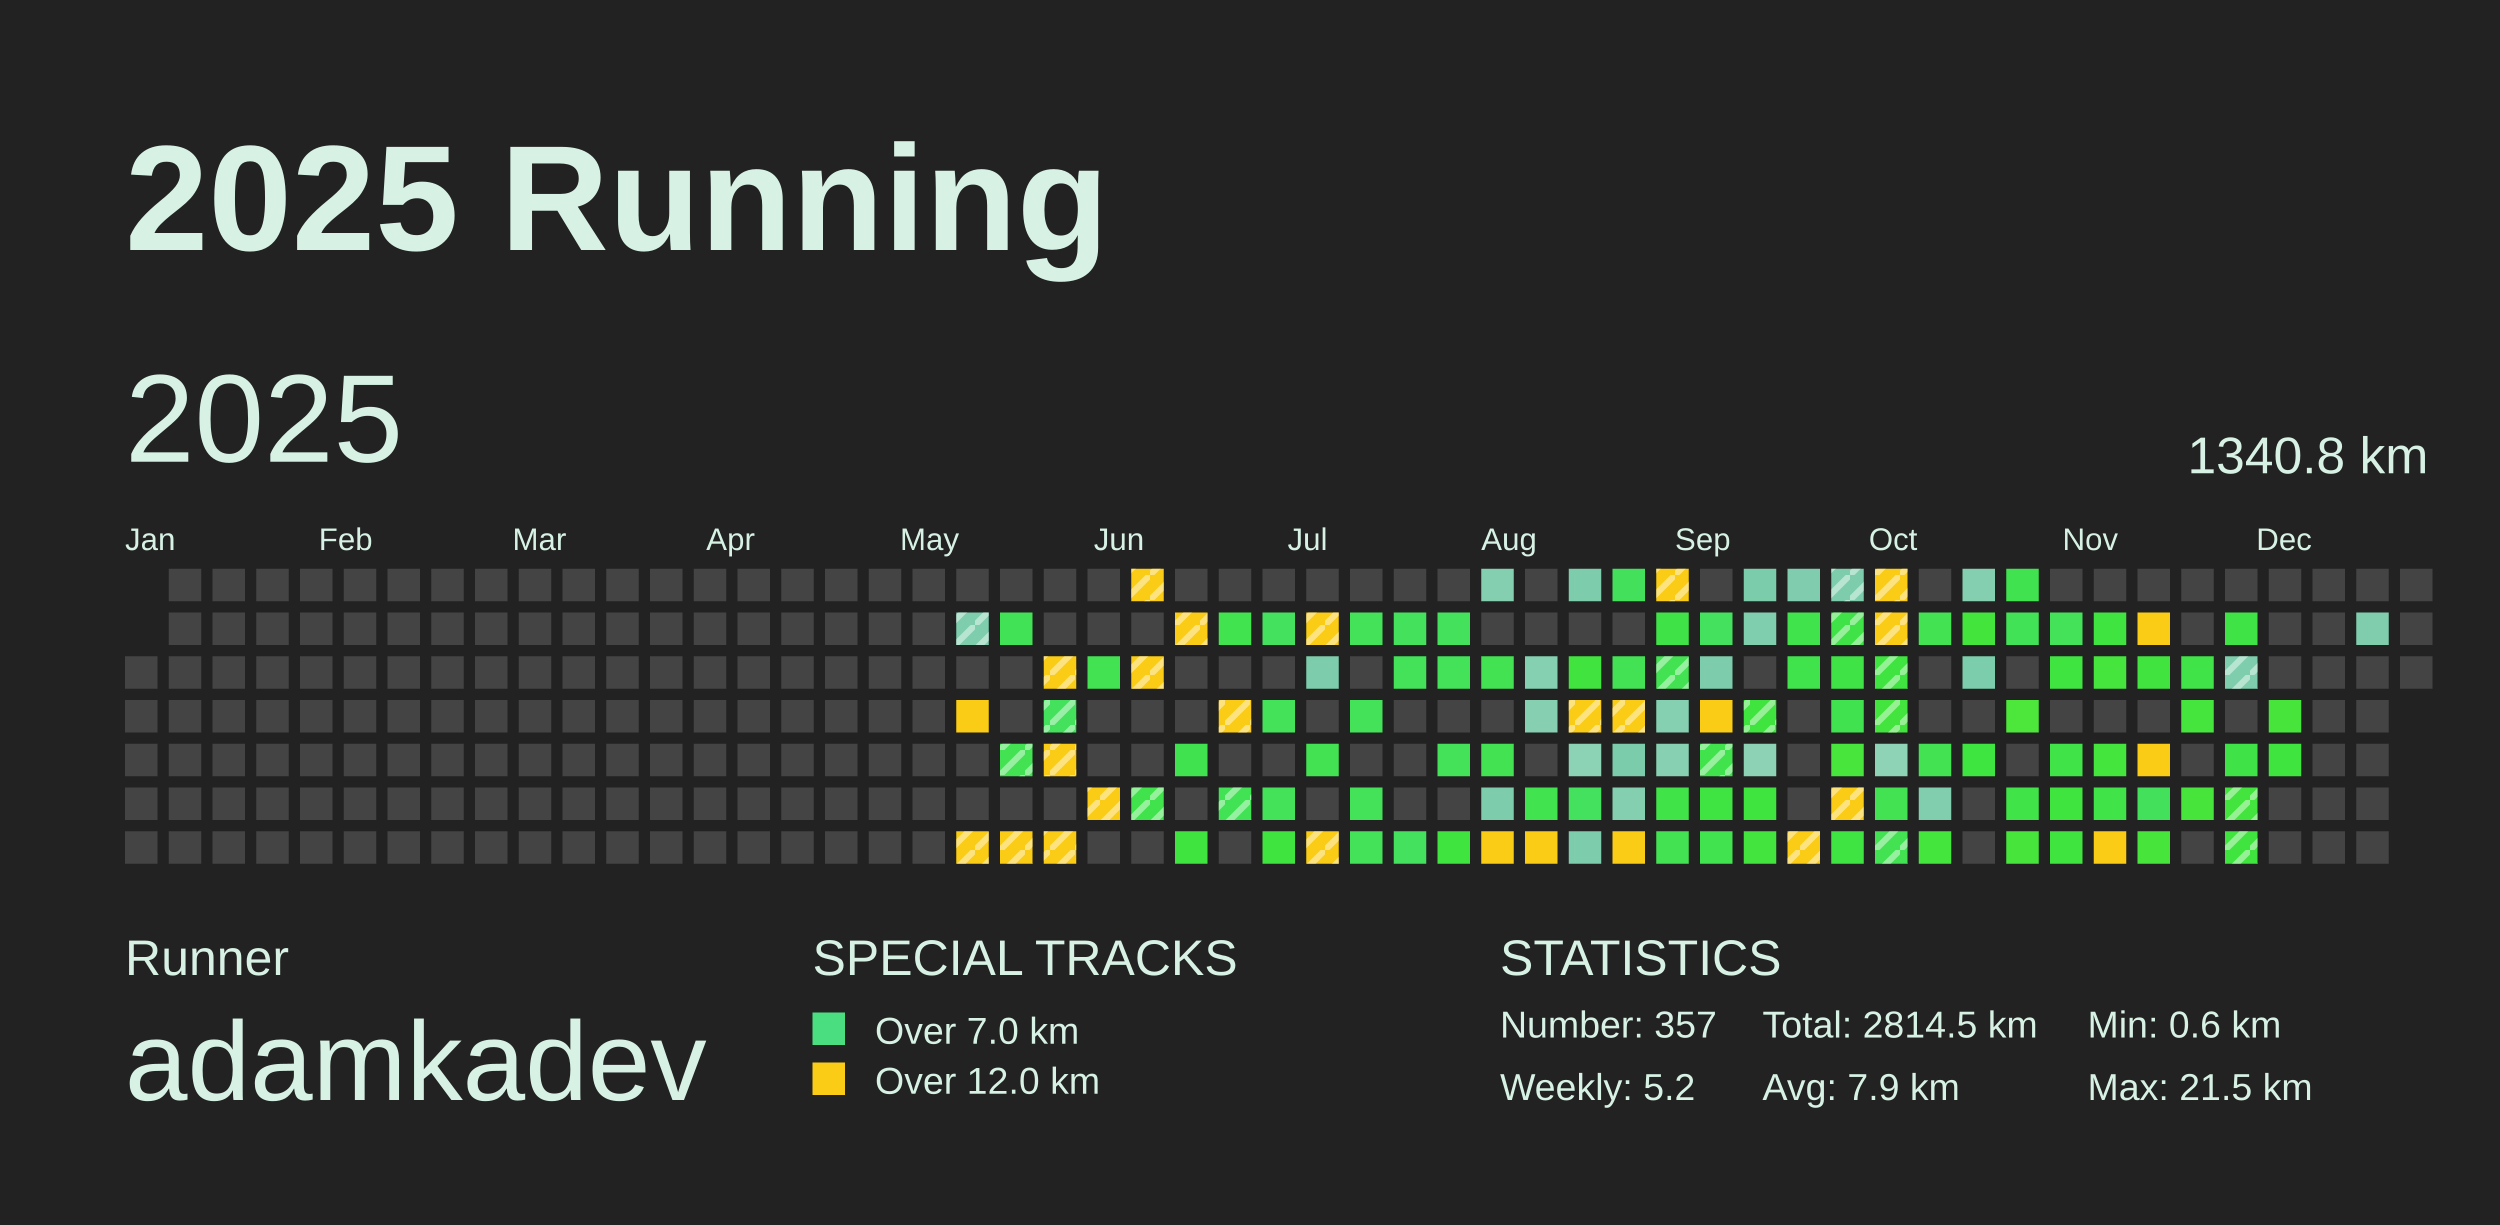
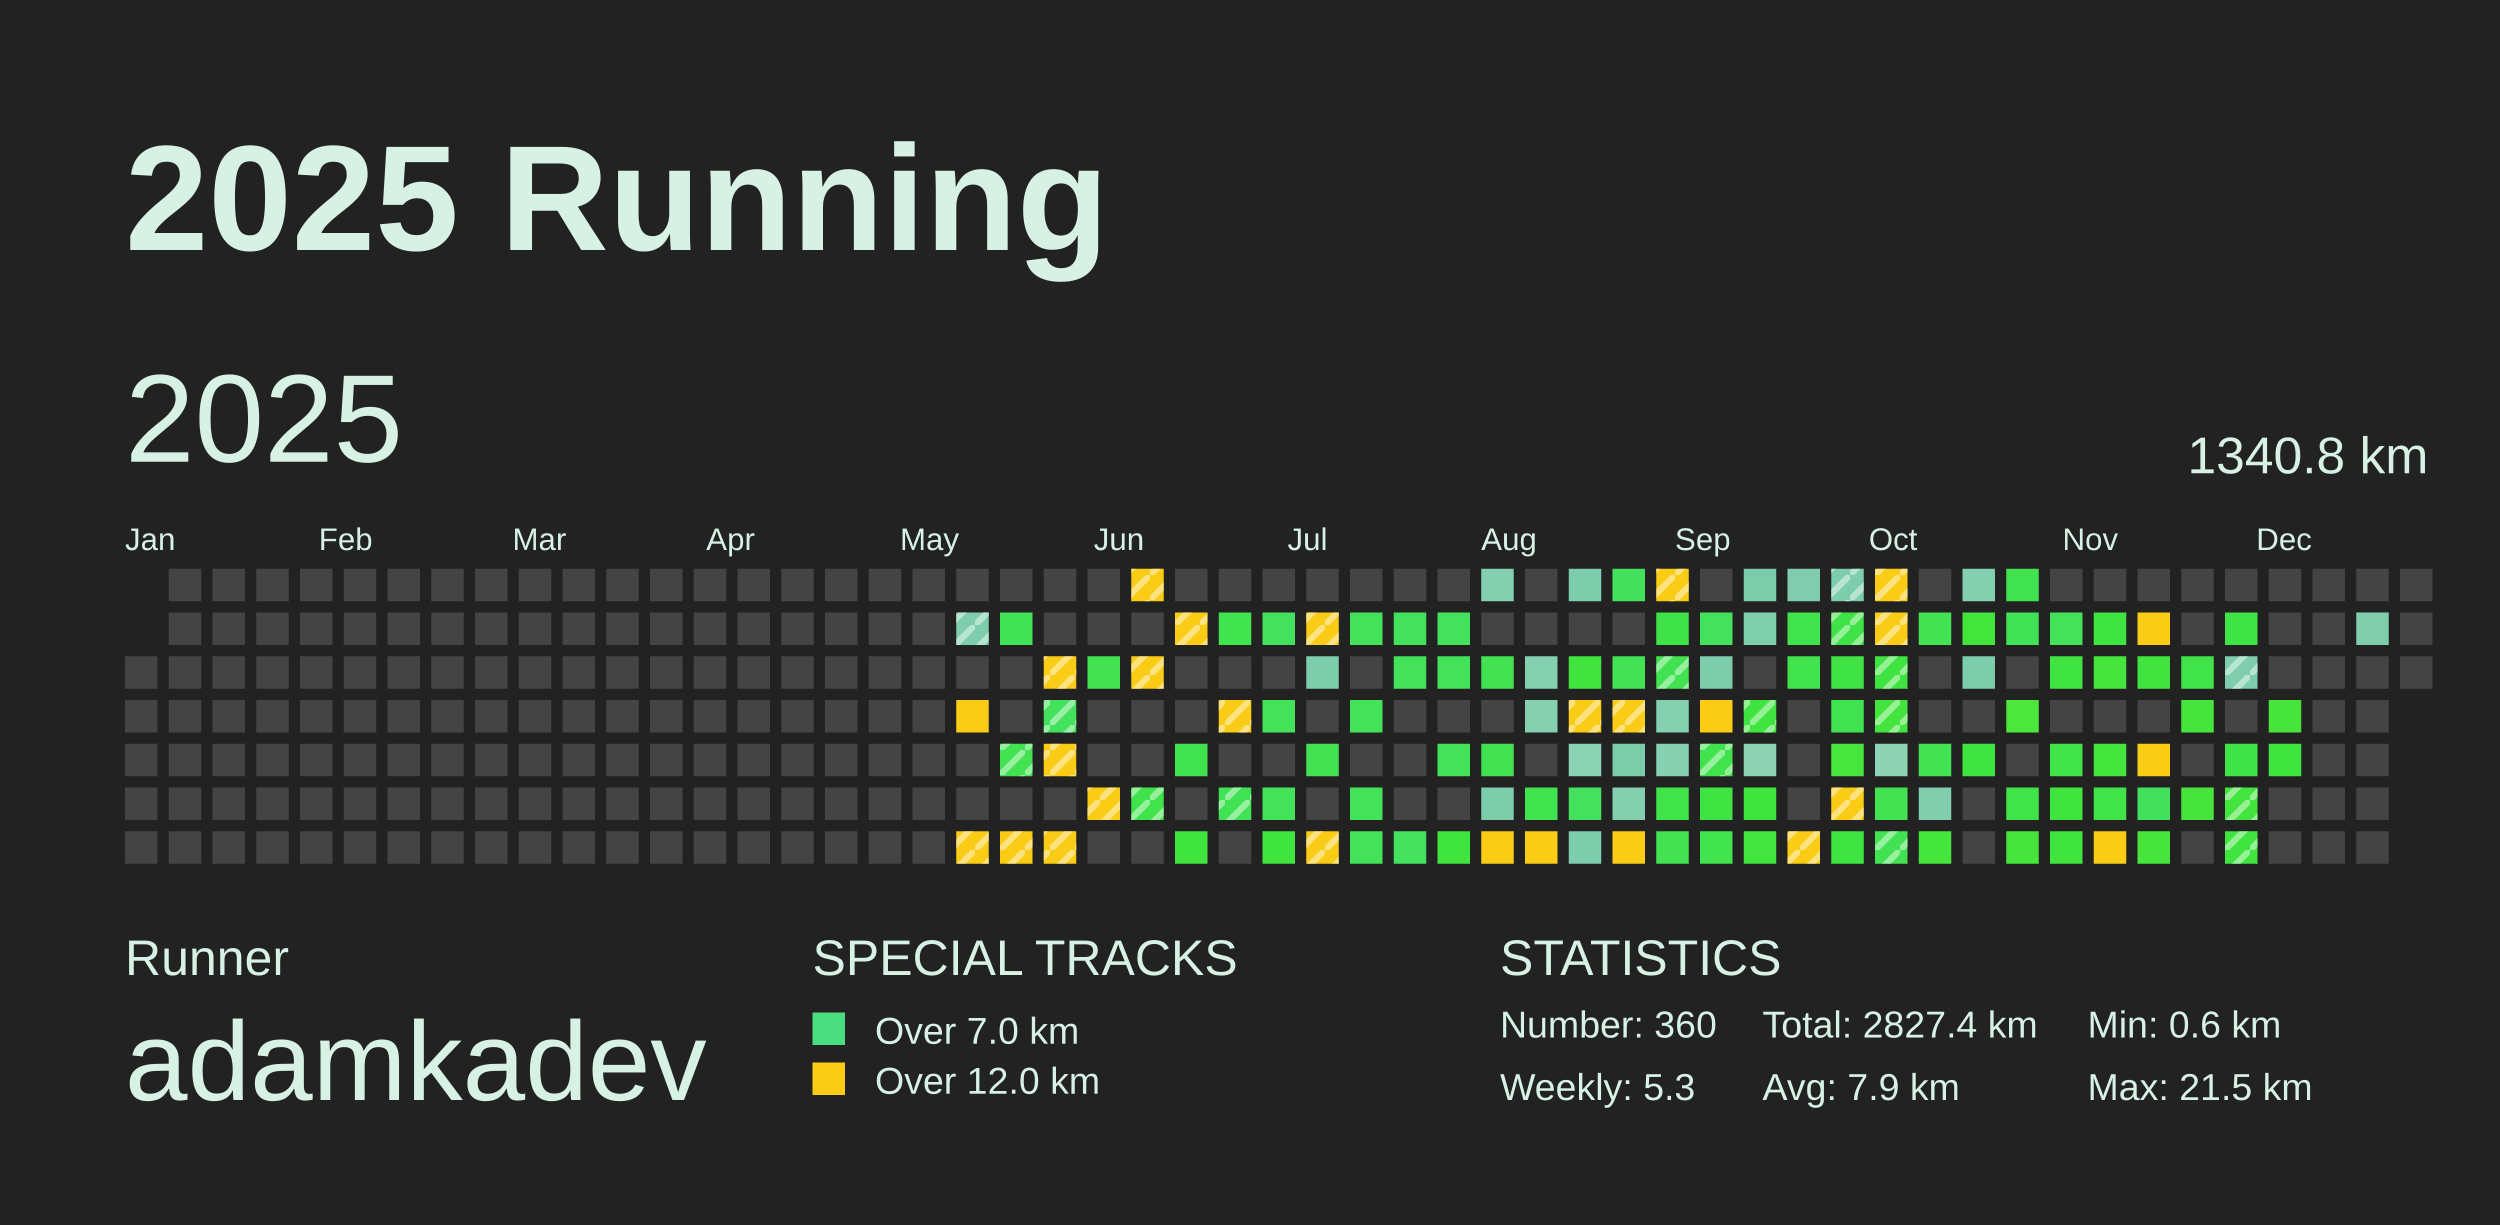
<svg xmlns="http://www.w3.org/2000/svg" baseProfile="full" height="98mm" version="1.1" viewBox="0,0,200,98" width="200mm">
  <defs>
    <pattern height="2" id="indoor-stripe" patternUnits="userSpaceOnUse" width="2">
      <line stroke="white" stroke-opacity="0.45" stroke-width="0.5" x1="0" x2="2" y1="2" y2="0" />
    </pattern>
  </defs>
  <rect fill="#222222" height="98" width="200" x="0" y="0" />
  <text fill="#D7F2E5" style="font-size:12px; font-family:Arial; font-weight:bold;" x="10" y="20">2025 Running</text>
  <text fill="#D7F2E5" style="font-size:4px; font-family:Arial" x="10" y="78">Runner</text>
  <text fill="#D7F2E5" style="font-size:9px; font-family:Arial" x="10" y="88">adamkadev</text>
  <text fill="#D7F2E5" style="font-size:4px; font-family:Arial" x="65" y="78">SPECIAL TRACKS</text>
  <rect fill="#4ADE80" height="2.6" width="2.6" x="65" y="81" />
  <text fill="#D7F2E5" style="font-size:3px; font-family:Arial" x="70" y="83.5">Over 7.0 km</text>
  <rect fill="#FACC15" height="2.6" width="2.6" x="65" y="85" />
  <text fill="#D7F2E5" style="font-size:3px; font-family:Arial" x="70" y="87.5">Over 12.0 km</text>
  <text fill="#D7F2E5" style="font-size:4px; font-family:Arial" x="120" y="78">STATISTICS</text>
-   <text fill="#D7F2E5" style="font-size:3px; font-family:Arial" x="120" y="83">Number: 357</text>
-   <text fill="#D7F2E5" style="font-size:3px; font-family:Arial" x="120" y="88">Weekly: 5.2</text>
-   <text fill="#D7F2E5" style="font-size:3px; font-family:Arial" x="141" y="83">Total: 2814.5 km</text>
+   <text fill="#D7F2E5" style="font-size:3px; font-family:Arial" x="120" y="83">Number: 360</text>
+   <text fill="#D7F2E5" style="font-size:3px; font-family:Arial" x="120" y="88">Weekly: 5.3</text>
+   <text fill="#D7F2E5" style="font-size:3px; font-family:Arial" x="141" y="83">Total: 2827.4 km</text>
  <text fill="#D7F2E5" style="font-size:3px; font-family:Arial" x="141" y="88">Avg: 7.9 km</text>
  <text fill="#D7F2E5" style="font-size:3px; font-family:Arial" x="167" y="83">Min: 0.6 km</text>
  <text fill="#D7F2E5" style="font-size:3px; font-family:Arial" x="167" y="88">Max: 21.5 km</text>
  <text dominant-baseline="hanging" fill="#D7F2E5" style="font-size:10.0px; font-family:Arial;" x="10" y="30">2025</text>
  <text dominant-baseline="hanging" fill="#D7F2E5" style="font-size:4.125px; font-family:Arial;" x="175" y="35">1340.8 km</text>
  <text fill="#D7F2E5" style="font-size:2.5px; font-family:Arial" x="10.0" y="44">Jan</text>
  <text fill="#D7F2E5" style="font-size:2.5px; font-family:Arial" x="25.5" y="44">Feb</text>
  <text fill="#D7F2E5" style="font-size:2.5px; font-family:Arial" x="41.0" y="44">Mar</text>
  <text fill="#D7F2E5" style="font-size:2.5px; font-family:Arial" x="56.5" y="44">Apr</text>
  <text fill="#D7F2E5" style="font-size:2.5px; font-family:Arial" x="72.0" y="44">May</text>
  <text fill="#D7F2E5" style="font-size:2.5px; font-family:Arial" x="87.5" y="44">Jun</text>
  <text fill="#D7F2E5" style="font-size:2.5px; font-family:Arial" x="103.0" y="44">Jul</text>
  <text fill="#D7F2E5" style="font-size:2.5px; font-family:Arial" x="118.5" y="44">Aug</text>
  <text fill="#D7F2E5" style="font-size:2.5px; font-family:Arial" x="134.0" y="44">Sep</text>
  <text fill="#D7F2E5" style="font-size:2.5px; font-family:Arial" x="149.5" y="44">Oct</text>
  <text fill="#D7F2E5" style="font-size:2.5px; font-family:Arial" x="165.0" y="44">Nov</text>
  <text fill="#D7F2E5" style="font-size:2.5px; font-family:Arial" x="180.5" y="44">Dec</text>
  <rect fill="#444444" height="2.6" width="2.6" x="10.0" y="52.5" />
  <rect fill="#444444" height="2.6" width="2.6" x="10.0" y="56.0" />
  <rect fill="#444444" height="2.6" width="2.6" x="10.0" y="59.5" />
  <rect fill="#444444" height="2.6" width="2.6" x="10.0" y="63.0" />
  <rect fill="#444444" height="2.6" width="2.6" x="10.0" y="66.5" />
  <rect fill="#444444" height="2.6" width="2.6" x="13.5" y="45.5" />
  <rect fill="#444444" height="2.6" width="2.6" x="13.5" y="49.0" />
  <rect fill="#444444" height="2.6" width="2.6" x="13.5" y="52.5" />
  <rect fill="#444444" height="2.6" width="2.6" x="13.5" y="56.0" />
  <rect fill="#444444" height="2.6" width="2.6" x="13.5" y="59.5" />
  <rect fill="#444444" height="2.6" width="2.6" x="13.5" y="63.0" />
  <rect fill="#444444" height="2.6" width="2.6" x="13.5" y="66.5" />
  <rect fill="#444444" height="2.6" width="2.6" x="17.0" y="45.5" />
  <rect fill="#444444" height="2.6" width="2.6" x="17.0" y="49.0" />
  <rect fill="#444444" height="2.6" width="2.6" x="17.0" y="52.5" />
  <rect fill="#444444" height="2.6" width="2.6" x="17.0" y="56.0" />
  <rect fill="#444444" height="2.6" width="2.6" x="17.0" y="59.5" />
  <rect fill="#444444" height="2.6" width="2.6" x="17.0" y="63.0" />
  <rect fill="#444444" height="2.6" width="2.6" x="17.0" y="66.5" />
  <rect fill="#444444" height="2.6" width="2.6" x="20.5" y="45.5" />
  <rect fill="#444444" height="2.6" width="2.6" x="20.5" y="49.0" />
  <rect fill="#444444" height="2.6" width="2.6" x="20.5" y="52.5" />
  <rect fill="#444444" height="2.6" width="2.6" x="20.5" y="56.0" />
  <rect fill="#444444" height="2.6" width="2.6" x="20.5" y="59.5" />
  <rect fill="#444444" height="2.6" width="2.6" x="20.5" y="63.0" />
  <rect fill="#444444" height="2.6" width="2.6" x="20.5" y="66.5" />
  <rect fill="#444444" height="2.6" width="2.6" x="24.0" y="45.5" />
  <rect fill="#444444" height="2.6" width="2.6" x="24.0" y="49.0" />
  <rect fill="#444444" height="2.6" width="2.6" x="24.0" y="52.5" />
  <rect fill="#444444" height="2.6" width="2.6" x="24.0" y="56.0" />
  <rect fill="#444444" height="2.6" width="2.6" x="24.0" y="59.5" />
  <rect fill="#444444" height="2.6" width="2.6" x="24.0" y="63.0" />
  <rect fill="#444444" height="2.6" width="2.6" x="24.0" y="66.5" />
  <rect fill="#444444" height="2.6" width="2.6" x="27.5" y="45.5" />
  <rect fill="#444444" height="2.6" width="2.6" x="27.5" y="49.0" />
  <rect fill="#444444" height="2.6" width="2.6" x="27.5" y="52.5" />
  <rect fill="#444444" height="2.6" width="2.6" x="27.5" y="56.0" />
  <rect fill="#444444" height="2.6" width="2.6" x="27.5" y="59.5" />
  <rect fill="#444444" height="2.6" width="2.6" x="27.5" y="63.0" />
  <rect fill="#444444" height="2.6" width="2.6" x="27.5" y="66.5" />
  <rect fill="#444444" height="2.6" width="2.6" x="31.0" y="45.5" />
  <rect fill="#444444" height="2.6" width="2.6" x="31.0" y="49.0" />
  <rect fill="#444444" height="2.6" width="2.6" x="31.0" y="52.5" />
  <rect fill="#444444" height="2.6" width="2.6" x="31.0" y="56.0" />
  <rect fill="#444444" height="2.6" width="2.6" x="31.0" y="59.5" />
  <rect fill="#444444" height="2.6" width="2.6" x="31.0" y="63.0" />
  <rect fill="#444444" height="2.6" width="2.6" x="31.0" y="66.5" />
  <rect fill="#444444" height="2.6" width="2.6" x="34.5" y="45.5" />
  <rect fill="#444444" height="2.6" width="2.6" x="34.5" y="49.0" />
  <rect fill="#444444" height="2.6" width="2.6" x="34.5" y="52.5" />
  <rect fill="#444444" height="2.6" width="2.6" x="34.5" y="56.0" />
  <rect fill="#444444" height="2.6" width="2.6" x="34.5" y="59.5" />
  <rect fill="#444444" height="2.6" width="2.6" x="34.5" y="63.0" />
  <rect fill="#444444" height="2.6" width="2.6" x="34.5" y="66.5" />
  <rect fill="#444444" height="2.6" width="2.6" x="38.0" y="45.5" />
  <rect fill="#444444" height="2.6" width="2.6" x="38.0" y="49.0" />
  <rect fill="#444444" height="2.6" width="2.6" x="38.0" y="52.5" />
  <rect fill="#444444" height="2.6" width="2.6" x="38.0" y="56.0" />
  <rect fill="#444444" height="2.6" width="2.6" x="38.0" y="59.5" />
  <rect fill="#444444" height="2.6" width="2.6" x="38.0" y="63.0" />
  <rect fill="#444444" height="2.6" width="2.6" x="38.0" y="66.5" />
  <rect fill="#444444" height="2.6" width="2.6" x="41.5" y="45.5" />
  <rect fill="#444444" height="2.6" width="2.6" x="41.5" y="49.0" />
  <rect fill="#444444" height="2.6" width="2.6" x="41.5" y="52.5" />
  <rect fill="#444444" height="2.6" width="2.6" x="41.5" y="56.0" />
  <rect fill="#444444" height="2.6" width="2.6" x="41.5" y="59.5" />
  <rect fill="#444444" height="2.6" width="2.6" x="41.5" y="63.0" />
  <rect fill="#444444" height="2.6" width="2.6" x="41.5" y="66.5" />
  <rect fill="#444444" height="2.6" width="2.6" x="45.0" y="45.5" />
  <rect fill="#444444" height="2.6" width="2.6" x="45.0" y="49.0" />
  <rect fill="#444444" height="2.6" width="2.6" x="45.0" y="52.5" />
  <rect fill="#444444" height="2.6" width="2.6" x="45.0" y="56.0" />
  <rect fill="#444444" height="2.6" width="2.6" x="45.0" y="59.5" />
  <rect fill="#444444" height="2.6" width="2.6" x="45.0" y="63.0" />
  <rect fill="#444444" height="2.6" width="2.6" x="45.0" y="66.5" />
  <rect fill="#444444" height="2.6" width="2.6" x="48.5" y="45.5" />
  <rect fill="#444444" height="2.6" width="2.6" x="48.5" y="49.0" />
  <rect fill="#444444" height="2.6" width="2.6" x="48.5" y="52.5" />
  <rect fill="#444444" height="2.6" width="2.6" x="48.5" y="56.0" />
  <rect fill="#444444" height="2.6" width="2.6" x="48.5" y="59.5" />
  <rect fill="#444444" height="2.6" width="2.6" x="48.5" y="63.0" />
  <rect fill="#444444" height="2.6" width="2.6" x="48.5" y="66.5" />
  <rect fill="#444444" height="2.6" width="2.6" x="52.0" y="45.5" />
  <rect fill="#444444" height="2.6" width="2.6" x="52.0" y="49.0" />
  <rect fill="#444444" height="2.6" width="2.6" x="52.0" y="52.5" />
  <rect fill="#444444" height="2.6" width="2.6" x="52.0" y="56.0" />
  <rect fill="#444444" height="2.6" width="2.6" x="52.0" y="59.5" />
  <rect fill="#444444" height="2.6" width="2.6" x="52.0" y="63.0" />
  <rect fill="#444444" height="2.6" width="2.6" x="52.0" y="66.5" />
  <rect fill="#444444" height="2.6" width="2.6" x="55.5" y="45.5" />
  <rect fill="#444444" height="2.6" width="2.6" x="55.5" y="49.0" />
  <rect fill="#444444" height="2.6" width="2.6" x="55.5" y="52.5" />
  <rect fill="#444444" height="2.6" width="2.6" x="55.5" y="56.0" />
  <rect fill="#444444" height="2.6" width="2.6" x="55.5" y="59.5" />
  <rect fill="#444444" height="2.6" width="2.6" x="55.5" y="63.0" />
  <rect fill="#444444" height="2.6" width="2.6" x="55.5" y="66.5" />
  <rect fill="#444444" height="2.6" width="2.6" x="59.0" y="45.5" />
  <rect fill="#444444" height="2.6" width="2.6" x="59.0" y="49.0" />
  <rect fill="#444444" height="2.6" width="2.6" x="59.0" y="52.5" />
  <rect fill="#444444" height="2.6" width="2.6" x="59.0" y="56.0" />
  <rect fill="#444444" height="2.6" width="2.6" x="59.0" y="59.5" />
  <rect fill="#444444" height="2.6" width="2.6" x="59.0" y="63.0" />
  <rect fill="#444444" height="2.6" width="2.6" x="59.0" y="66.5" />
  <rect fill="#444444" height="2.6" width="2.6" x="62.5" y="45.5" />
  <rect fill="#444444" height="2.6" width="2.6" x="62.5" y="49.0" />
  <rect fill="#444444" height="2.6" width="2.6" x="62.5" y="52.5" />
  <rect fill="#444444" height="2.6" width="2.6" x="62.5" y="56.0" />
  <rect fill="#444444" height="2.6" width="2.6" x="62.5" y="59.5" />
  <rect fill="#444444" height="2.6" width="2.6" x="62.5" y="63.0" />
  <rect fill="#444444" height="2.6" width="2.6" x="62.5" y="66.5" />
  <rect fill="#444444" height="2.6" width="2.6" x="66.0" y="45.5" />
  <rect fill="#444444" height="2.6" width="2.6" x="66.0" y="49.0" />
  <rect fill="#444444" height="2.6" width="2.6" x="66.0" y="52.5" />
  <rect fill="#444444" height="2.6" width="2.6" x="66.0" y="56.0" />
  <rect fill="#444444" height="2.6" width="2.6" x="66.0" y="59.5" />
  <rect fill="#444444" height="2.6" width="2.6" x="66.0" y="63.0" />
  <rect fill="#444444" height="2.6" width="2.6" x="66.0" y="66.5" />
  <rect fill="#444444" height="2.6" width="2.6" x="69.5" y="45.5" />
  <rect fill="#444444" height="2.6" width="2.6" x="69.5" y="49.0" />
  <rect fill="#444444" height="2.6" width="2.6" x="69.5" y="52.5" />
  <rect fill="#444444" height="2.6" width="2.6" x="69.5" y="56.0" />
  <rect fill="#444444" height="2.6" width="2.6" x="69.5" y="59.5" />
  <rect fill="#444444" height="2.6" width="2.6" x="69.5" y="63.0" />
  <rect fill="#444444" height="2.6" width="2.6" x="69.5" y="66.5" />
  <rect fill="#444444" height="2.6" width="2.6" x="73.0" y="45.5" />
  <rect fill="#444444" height="2.6" width="2.6" x="73.0" y="49.0" />
  <rect fill="#444444" height="2.6" width="2.6" x="73.0" y="52.5" />
  <rect fill="#444444" height="2.6" width="2.6" x="73.0" y="56.0" />
  <rect fill="#444444" height="2.6" width="2.6" x="73.0" y="59.5" />
  <rect fill="#444444" height="2.6" width="2.6" x="73.0" y="63.0" />
  <rect fill="#444444" height="2.6" width="2.6" x="73.0" y="66.5" />
  <rect fill="#444444" height="2.6" width="2.6" x="76.5" y="45.5" />
  <rect fill="#7ecdad" height="2.6" width="2.6" x="76.5" y="49.0" />
  <rect fill="url(#indoor-stripe)" height="2.6" style="pointer-events: none;" width="2.6" x="76.5" y="49.0" />
  <rect fill="#444444" height="2.6" width="2.6" x="76.5" y="52.5" />
  <rect fill="#FACC15" height="2.6" width="2.6" x="76.5" y="56.0" />
  <rect fill="#444444" height="2.6" width="2.6" x="76.5" y="59.5" />
  <rect fill="#444444" height="2.6" width="2.6" x="76.5" y="63.0" />
  <rect fill="#FACC15" height="2.6" width="2.6" x="76.5" y="66.5" />
  <rect fill="url(#indoor-stripe)" height="2.6" style="pointer-events: none;" width="2.6" x="76.5" y="66.5" />
  <rect fill="#444444" height="2.6" width="2.6" x="80.0" y="45.5" />
  <rect fill="#42e256" height="2.6" width="2.6" x="80.0" y="49.0" />
  <rect fill="#444444" height="2.6" width="2.6" x="80.0" y="52.5" />
  <rect fill="#444444" height="2.6" width="2.6" x="80.0" y="56.0" />
  <rect fill="#42e252" height="2.6" width="2.6" x="80.0" y="59.5" />
  <rect fill="url(#indoor-stripe)" height="2.6" style="pointer-events: none;" width="2.6" x="80.0" y="59.5" />
  <rect fill="#444444" height="2.6" width="2.6" x="80.0" y="63.0" />
  <rect fill="#FACC15" height="2.6" width="2.6" x="80.0" y="66.5" />
  <rect fill="url(#indoor-stripe)" height="2.6" style="pointer-events: none;" width="2.6" x="80.0" y="66.5" />
  <rect fill="#444444" height="2.6" width="2.6" x="83.5" y="45.5" />
  <rect fill="#444444" height="2.6" width="2.6" x="83.5" y="49.0" />
  <rect fill="#FACC15" height="2.6" width="2.6" x="83.5" y="52.5" />
  <rect fill="url(#indoor-stripe)" height="2.6" style="pointer-events: none;" width="2.6" x="83.5" y="52.5" />
  <rect fill="#43e15c" height="2.6" width="2.6" x="83.5" y="56.0" />
  <rect fill="url(#indoor-stripe)" height="2.6" style="pointer-events: none;" width="2.6" x="83.5" y="56.0" />
  <rect fill="#FACC15" height="2.6" width="2.6" x="83.5" y="59.5" />
  <rect fill="url(#indoor-stripe)" height="2.6" style="pointer-events: none;" width="2.6" x="83.5" y="59.5" />
  <rect fill="#444444" height="2.6" width="2.6" x="83.5" y="63.0" />
  <rect fill="#FACC15" height="2.6" width="2.6" x="83.5" y="66.5" />
  <rect fill="url(#indoor-stripe)" height="2.6" style="pointer-events: none;" width="2.6" x="83.5" y="66.5" />
  <rect fill="#444444" height="2.6" width="2.6" x="87.0" y="45.5" />
  <rect fill="#444444" height="2.6" width="2.6" x="87.0" y="49.0" />
  <rect fill="#42e253" height="2.6" width="2.6" x="87.0" y="52.5" />
  <rect fill="#444444" height="2.6" width="2.6" x="87.0" y="56.0" />
  <rect fill="#444444" height="2.6" width="2.6" x="87.0" y="59.5" />
  <rect fill="#FACC15" height="2.6" width="2.6" x="87.0" y="63.0" />
  <rect fill="url(#indoor-stripe)" height="2.6" style="pointer-events: none;" width="2.6" x="87.0" y="63.0" />
  <rect fill="#444444" height="2.6" width="2.6" x="87.0" y="66.5" />
  <rect fill="#FACC15" height="2.6" width="2.6" x="90.5" y="45.5" />
  <rect fill="url(#indoor-stripe)" height="2.6" style="pointer-events: none;" width="2.6" x="90.5" y="45.5" />
  <rect fill="#444444" height="2.6" width="2.6" x="90.5" y="49.0" />
  <rect fill="#FACC15" height="2.6" width="2.6" x="90.5" y="52.5" />
  <rect fill="url(#indoor-stripe)" height="2.6" style="pointer-events: none;" width="2.6" x="90.5" y="52.5" />
  <rect fill="#444444" height="2.6" width="2.6" x="90.5" y="56.0" />
  <rect fill="#444444" height="2.6" width="2.6" x="90.5" y="59.5" />
  <rect fill="#40e34b" height="2.6" width="2.6" x="90.5" y="63.0" />
  <rect fill="url(#indoor-stripe)" height="2.6" style="pointer-events: none;" width="2.6" x="90.5" y="63.0" />
  <rect fill="#444444" height="2.6" width="2.6" x="90.5" y="66.5" />
  <rect fill="#444444" height="2.6" width="2.6" x="94.0" y="45.5" />
  <rect fill="#FACC15" height="2.6" width="2.6" x="94.0" y="49.0" />
  <rect fill="url(#indoor-stripe)" height="2.6" style="pointer-events: none;" width="2.6" x="94.0" y="49.0" />
  <rect fill="#444444" height="2.6" width="2.6" x="94.0" y="52.5" />
  <rect fill="#444444" height="2.6" width="2.6" x="94.0" y="56.0" />
  <rect fill="#41e24f" height="2.6" width="2.6" x="94.0" y="59.5" />
  <rect fill="#444444" height="2.6" width="2.6" x="94.0" y="63.0" />
  <rect fill="#3fe43e" height="2.6" width="2.6" x="94.0" y="66.5" />
  <rect fill="#444444" height="2.6" width="2.6" x="97.5" y="45.5" />
  <rect fill="#41e34e" height="2.6" width="2.6" x="97.5" y="49.0" />
  <rect fill="#444444" height="2.6" width="2.6" x="97.5" y="52.5" />
  <rect fill="#FACC15" height="2.6" width="2.6" x="97.5" y="56.0" />
  <rect fill="url(#indoor-stripe)" height="2.6" style="pointer-events: none;" width="2.6" x="97.5" y="56.0" />
  <rect fill="#444444" height="2.6" width="2.6" x="97.5" y="59.5" />
  <rect fill="#42e255" height="2.6" width="2.6" x="97.5" y="63.0" />
  <rect fill="url(#indoor-stripe)" height="2.6" style="pointer-events: none;" width="2.6" x="97.5" y="63.0" />
  <rect fill="#444444" height="2.6" width="2.6" x="97.5" y="66.5" />
  <rect fill="#444444" height="2.6" width="2.6" x="101.0" y="45.5" />
  <rect fill="#44e15e" height="2.6" width="2.6" x="101.0" y="49.0" />
  <rect fill="#444444" height="2.6" width="2.6" x="101.0" y="52.5" />
  <rect fill="#43e259" height="2.6" width="2.6" x="101.0" y="56.0" />
  <rect fill="#444444" height="2.6" width="2.6" x="101.0" y="59.5" />
  <rect fill="#43e259" height="2.6" width="2.6" x="101.0" y="63.0" />
  <rect fill="#3fe43e" height="2.6" width="2.6" x="101.0" y="66.5" />
  <rect fill="#444444" height="2.6" width="2.6" x="104.5" y="45.5" />
  <rect fill="#FACC15" height="2.6" width="2.6" x="104.5" y="49.0" />
  <rect fill="url(#indoor-stripe)" height="2.6" style="pointer-events: none;" width="2.6" x="104.5" y="49.0" />
  <rect fill="#7dcdac" height="2.6" width="2.6" x="104.5" y="52.5" />
  <rect fill="#444444" height="2.6" width="2.6" x="104.5" y="56.0" />
  <rect fill="#42e253" height="2.6" width="2.6" x="104.5" y="59.5" />
  <rect fill="#444444" height="2.6" width="2.6" x="104.5" y="63.0" />
  <rect fill="#FACC15" height="2.6" width="2.6" x="104.5" y="66.5" />
  <rect fill="url(#indoor-stripe)" height="2.6" style="pointer-events: none;" width="2.6" x="104.5" y="66.5" />
  <rect fill="#444444" height="2.6" width="2.6" x="108.0" y="45.5" />
  <rect fill="#43e258" height="2.6" width="2.6" x="108.0" y="49.0" />
  <rect fill="#444444" height="2.6" width="2.6" x="108.0" y="52.5" />
  <rect fill="#43e259" height="2.6" width="2.6" x="108.0" y="56.0" />
  <rect fill="#444444" height="2.6" width="2.6" x="108.0" y="59.5" />
  <rect fill="#43e259" height="2.6" width="2.6" x="108.0" y="63.0" />
  <rect fill="#43e258" height="2.6" width="2.6" x="108.0" y="66.5" />
  <rect fill="#444444" height="2.6" width="2.6" x="111.5" y="45.5" />
  <rect fill="#43e15c" height="2.6" width="2.6" x="111.5" y="49.0" />
  <rect fill="#43e259" height="2.6" width="2.6" x="111.5" y="52.5" />
  <rect fill="#444444" height="2.6" width="2.6" x="111.5" y="56.0" />
  <rect fill="#444444" height="2.6" width="2.6" x="111.5" y="59.5" />
  <rect fill="#444444" height="2.6" width="2.6" x="111.5" y="63.0" />
  <rect fill="#44e15e" height="2.6" width="2.6" x="111.5" y="66.5" />
  <rect fill="#444444" height="2.6" width="2.6" x="115.0" y="45.5" />
  <rect fill="#43e15c" height="2.6" width="2.6" x="115.0" y="49.0" />
  <rect fill="#43e259" height="2.6" width="2.6" x="115.0" y="52.5" />
  <rect fill="#444444" height="2.6" width="2.6" x="115.0" y="56.0" />
  <rect fill="#43e258" height="2.6" width="2.6" x="115.0" y="59.5" />
  <rect fill="#444444" height="2.6" width="2.6" x="115.0" y="63.0" />
  <rect fill="#3fe43e" height="2.6" width="2.6" x="115.0" y="66.5" />
  <rect fill="#84cfb0" height="2.6" width="2.6" x="118.5" y="45.5" />
  <rect fill="#444444" height="2.6" width="2.6" x="118.5" y="49.0" />
  <rect fill="#42e253" height="2.6" width="2.6" x="118.5" y="52.5" />
  <rect fill="#444444" height="2.6" width="2.6" x="118.5" y="56.0" />
  <rect fill="#42e253" height="2.6" width="2.6" x="118.5" y="59.5" />
  <rect fill="#7dcdad" height="2.6" width="2.6" x="118.5" y="63.0" />
  <rect fill="#FACC15" height="2.6" width="2.6" x="118.5" y="66.5" />
  <rect fill="#444444" height="2.6" width="2.6" x="122.0" y="45.5" />
  <rect fill="#444444" height="2.6" width="2.6" x="122.0" y="49.0" />
  <rect fill="#85d0b1" height="2.6" width="2.6" x="122.0" y="52.5" />
  <rect fill="#86d0b1" height="2.6" width="2.6" x="122.0" y="56.0" />
  <rect fill="#444444" height="2.6" width="2.6" x="122.0" y="59.5" />
  <rect fill="#41e34e" height="2.6" width="2.6" x="122.0" y="63.0" />
  <rect fill="#FACC15" height="2.6" width="2.6" x="122.0" y="66.5" />
  <rect fill="#7dcdac" height="2.6" width="2.6" x="125.5" y="45.5" />
  <rect fill="#444444" height="2.6" width="2.6" x="125.5" y="49.0" />
  <rect fill="#41e43e" height="2.6" width="2.6" x="125.5" y="52.5" />
  <rect fill="#FACC15" height="2.6" width="2.6" x="125.5" y="56.0" />
  <rect fill="url(#indoor-stripe)" height="2.6" style="pointer-events: none;" width="2.6" x="125.5" y="56.0" />
  <rect fill="#8cd2b4" height="2.6" width="2.6" x="125.5" y="59.5" />
  <rect fill="#44e15e" height="2.6" width="2.6" x="125.5" y="63.0" />
  <rect fill="#7dcdad" height="2.6" width="2.6" x="125.5" y="66.5" />
  <rect fill="#43e15b" height="2.6" width="2.6" x="129.0" y="45.5" />
  <rect fill="#444444" height="2.6" width="2.6" x="129.0" y="49.0" />
  <rect fill="#42e254" height="2.6" width="2.6" x="129.0" y="52.5" />
  <rect fill="#FACC15" height="2.6" width="2.6" x="129.0" y="56.0" />
  <rect fill="url(#indoor-stripe)" height="2.6" style="pointer-events: none;" width="2.6" x="129.0" y="56.0" />
  <rect fill="#7accab" height="2.6" width="2.6" x="129.0" y="59.5" />
  <rect fill="#84cfb0" height="2.6" width="2.6" x="129.0" y="63.0" />
  <rect fill="#FACC15" height="2.6" width="2.6" x="129.0" y="66.5" />
  <rect fill="#FACC15" height="2.6" width="2.6" x="132.5" y="45.5" />
  <rect fill="url(#indoor-stripe)" height="2.6" style="pointer-events: none;" width="2.6" x="132.5" y="45.5" />
  <rect fill="#40e347" height="2.6" width="2.6" x="132.5" y="49.0" />
  <rect fill="#42e252" height="2.6" width="2.6" x="132.5" y="52.5" />
  <rect fill="url(#indoor-stripe)" height="2.6" style="pointer-events: none;" width="2.6" x="132.5" y="52.5" />
  <rect fill="#85d0b1" height="2.6" width="2.6" x="132.5" y="56.0" />
  <rect fill="#88d0b2" height="2.6" width="2.6" x="132.5" y="59.5" />
  <rect fill="#40e348" height="2.6" width="2.6" x="132.5" y="63.0" />
  <rect fill="#42e253" height="2.6" width="2.6" x="132.5" y="66.5" />
  <rect fill="#444444" height="2.6" width="2.6" x="136.0" y="45.5" />
  <rect fill="#44e15e" height="2.6" width="2.6" x="136.0" y="49.0" />
  <rect fill="#7dcdad" height="2.6" width="2.6" x="136.0" y="52.5" />
  <rect fill="#FACC15" height="2.6" width="2.6" x="136.0" y="56.0" />
  <rect fill="#41e34d" height="2.6" width="2.6" x="136.0" y="59.5" />
  <rect fill="url(#indoor-stripe)" height="2.6" style="pointer-events: none;" width="2.6" x="136.0" y="59.5" />
  <rect fill="#3fe442" height="2.6" width="2.6" x="136.0" y="63.0" />
  <rect fill="#41e34e" height="2.6" width="2.6" x="136.0" y="66.5" />
  <rect fill="#7accab" height="2.6" width="2.6" x="139.5" y="45.5" />
  <rect fill="#7fceae" height="2.6" width="2.6" x="139.5" y="49.0" />
  <rect fill="#444444" height="2.6" width="2.6" x="139.5" y="52.5" />
  <rect fill="#3fe43e" height="2.6" width="2.6" x="139.5" y="56.0" />
  <rect fill="url(#indoor-stripe)" height="2.6" style="pointer-events: none;" width="2.6" x="139.5" y="56.0" />
  <rect fill="#8dd2b5" height="2.6" width="2.6" x="139.5" y="59.5" />
  <rect fill="#3fe43e" height="2.6" width="2.6" x="139.5" y="63.0" />
  <rect fill="#43e43d" height="2.6" width="2.6" x="139.5" y="66.5" />
  <rect fill="#7fcdae" height="2.6" width="2.6" x="143.0" y="45.5" />
  <rect fill="#40e34b" height="2.6" width="2.6" x="143.0" y="49.0" />
  <rect fill="#41e34d" height="2.6" width="2.6" x="143.0" y="52.5" />
  <rect fill="#444444" height="2.6" width="2.6" x="143.0" y="56.0" />
  <rect fill="#444444" height="2.6" width="2.6" x="143.0" y="59.5" />
  <rect fill="#444444" height="2.6" width="2.6" x="143.0" y="63.0" />
  <rect fill="#FACC15" height="2.6" width="2.6" x="143.0" y="66.5" />
  <rect fill="url(#indoor-stripe)" height="2.6" style="pointer-events: none;" width="2.6" x="143.0" y="66.5" />
  <rect fill="#7dcdad" height="2.6" width="2.6" x="146.5" y="45.5" />
  <rect fill="url(#indoor-stripe)" height="2.6" style="pointer-events: none;" width="2.6" x="146.5" y="45.5" />
  <rect fill="#40e347" height="2.6" width="2.6" x="146.5" y="49.0" />
  <rect fill="url(#indoor-stripe)" height="2.6" style="pointer-events: none;" width="2.6" x="146.5" y="49.0" />
  <rect fill="#40e346" height="2.6" width="2.6" x="146.5" y="52.5" />
  <rect fill="#41e250" height="2.6" width="2.6" x="146.5" y="56.0" />
  <rect fill="#48e53c" height="2.6" width="2.6" x="146.5" y="59.5" />
  <rect fill="#FACC15" height="2.6" width="2.6" x="146.5" y="63.0" />
  <rect fill="url(#indoor-stripe)" height="2.6" style="pointer-events: none;" width="2.6" x="146.5" y="63.0" />
  <rect fill="#3fe443" height="2.6" width="2.6" x="146.5" y="66.5" />
  <rect fill="#FACC15" height="2.6" width="2.6" x="150.0" y="45.5" />
  <rect fill="url(#indoor-stripe)" height="2.6" style="pointer-events: none;" width="2.6" x="150.0" y="45.5" />
  <rect fill="#FACC15" height="2.6" width="2.6" x="150.0" y="49.0" />
  <rect fill="url(#indoor-stripe)" height="2.6" style="pointer-events: none;" width="2.6" x="150.0" y="49.0" />
  <rect fill="#3fe440" height="2.6" width="2.6" x="150.0" y="52.5" />
  <rect fill="url(#indoor-stripe)" height="2.6" style="pointer-events: none;" width="2.6" x="150.0" y="52.5" />
  <rect fill="#43e43d" height="2.6" width="2.6" x="150.0" y="56.0" />
  <rect fill="url(#indoor-stripe)" height="2.6" style="pointer-events: none;" width="2.6" x="150.0" y="56.0" />
  <rect fill="#8fd3b6" height="2.6" width="2.6" x="150.0" y="59.5" />
  <rect fill="#42e252" height="2.6" width="2.6" x="150.0" y="63.0" />
  <rect fill="#42e252" height="2.6" width="2.6" x="150.0" y="66.5" />
  <rect fill="url(#indoor-stripe)" height="2.6" style="pointer-events: none;" width="2.6" x="150.0" y="66.5" />
  <rect fill="#444444" height="2.6" width="2.6" x="153.5" y="45.5" />
  <rect fill="#42e253" height="2.6" width="2.6" x="153.5" y="49.0" />
  <rect fill="#444444" height="2.6" width="2.6" x="153.5" y="52.5" />
  <rect fill="#444444" height="2.6" width="2.6" x="153.5" y="56.0" />
  <rect fill="#42e253" height="2.6" width="2.6" x="153.5" y="59.5" />
  <rect fill="#80ceae" height="2.6" width="2.6" x="153.5" y="63.0" />
  <rect fill="#44e53d" height="2.6" width="2.6" x="153.5" y="66.5" />
  <rect fill="#83cfaf" height="2.6" width="2.6" x="157.0" y="45.5" />
  <rect fill="#43e53d" height="2.6" width="2.6" x="157.0" y="49.0" />
  <rect fill="#7ccdac" height="2.6" width="2.6" x="157.0" y="52.5" />
  <rect fill="#444444" height="2.6" width="2.6" x="157.0" y="56.0" />
  <rect fill="#3ee43f" height="2.6" width="2.6" x="157.0" y="59.5" />
  <rect fill="#444444" height="2.6" width="2.6" x="157.0" y="63.0" />
  <rect fill="#444444" height="2.6" width="2.6" x="157.0" y="66.5" />
  <rect fill="#41e250" height="2.6" width="2.6" x="160.5" y="45.5" />
  <rect fill="#42e256" height="2.6" width="2.6" x="160.5" y="49.0" />
  <rect fill="#444444" height="2.6" width="2.6" x="160.5" y="52.5" />
  <rect fill="#4de63b" height="2.6" width="2.6" x="160.5" y="56.0" />
  <rect fill="#444444" height="2.6" width="2.6" x="160.5" y="59.5" />
  <rect fill="#40e348" height="2.6" width="2.6" x="160.5" y="63.0" />
  <rect fill="#47e53c" height="2.6" width="2.6" x="160.5" y="66.5" />
  <rect fill="#444444" height="2.6" width="2.6" x="164.0" y="45.5" />
  <rect fill="#43e259" height="2.6" width="2.6" x="164.0" y="49.0" />
  <rect fill="#3fe441" height="2.6" width="2.6" x="164.0" y="52.5" />
  <rect fill="#444444" height="2.6" width="2.6" x="164.0" y="56.0" />
  <rect fill="#40e348" height="2.6" width="2.6" x="164.0" y="59.5" />
  <rect fill="#3fe43e" height="2.6" width="2.6" x="164.0" y="63.0" />
  <rect fill="#3fe43e" height="2.6" width="2.6" x="164.0" y="66.5" />
  <rect fill="#444444" height="2.6" width="2.6" x="167.5" y="45.5" />
  <rect fill="#3fe440" height="2.6" width="2.6" x="167.5" y="49.0" />
  <rect fill="#45e53d" height="2.6" width="2.6" x="167.5" y="52.5" />
  <rect fill="#444444" height="2.6" width="2.6" x="167.5" y="56.0" />
  <rect fill="#44e53d" height="2.6" width="2.6" x="167.5" y="59.5" />
  <rect fill="#40e348" height="2.6" width="2.6" x="167.5" y="63.0" />
  <rect fill="#FACC15" height="2.6" width="2.6" x="167.5" y="66.5" />
  <rect fill="#444444" height="2.6" width="2.6" x="171.0" y="45.5" />
  <rect fill="#FACC15" height="2.6" width="2.6" x="171.0" y="49.0" />
  <rect fill="#41e43e" height="2.6" width="2.6" x="171.0" y="52.5" />
  <rect fill="#444444" height="2.6" width="2.6" x="171.0" y="56.0" />
  <rect fill="#FACC15" height="2.6" width="2.6" x="171.0" y="59.5" />
  <rect fill="#43e15b" height="2.6" width="2.6" x="171.0" y="63.0" />
  <rect fill="#47e53c" height="2.6" width="2.6" x="171.0" y="66.5" />
  <rect fill="#444444" height="2.6" width="2.6" x="174.5" y="45.5" />
  <rect fill="#444444" height="2.6" width="2.6" x="174.5" y="49.0" />
  <rect fill="#40e348" height="2.6" width="2.6" x="174.5" y="52.5" />
  <rect fill="#45e53d" height="2.6" width="2.6" x="174.5" y="56.0" />
  <rect fill="#444444" height="2.6" width="2.6" x="174.5" y="59.5" />
  <rect fill="#47e53c" height="2.6" width="2.6" x="174.5" y="63.0" />
  <rect fill="#444444" height="2.6" width="2.6" x="174.5" y="66.5" />
  <rect fill="#444444" height="2.6" width="2.6" x="178.0" y="45.5" />
  <rect fill="#40e346" height="2.6" width="2.6" x="178.0" y="49.0" />
  <rect fill="#7ecdad" height="2.6" width="2.6" x="178.0" y="52.5" />
  <rect fill="url(#indoor-stripe)" height="2.6" style="pointer-events: none;" width="2.6" x="178.0" y="52.5" />
  <rect fill="#444444" height="2.6" width="2.6" x="178.0" y="56.0" />
  <rect fill="#40e347" height="2.6" width="2.6" x="178.0" y="59.5" />
  <rect fill="#42e43d" height="2.6" width="2.6" x="178.0" y="63.0" />
  <rect fill="url(#indoor-stripe)" height="2.6" style="pointer-events: none;" width="2.6" x="178.0" y="63.0" />
  <rect fill="#3fe43e" height="2.6" width="2.6" x="178.0" y="66.5" />
  <rect fill="url(#indoor-stripe)" height="2.6" style="pointer-events: none;" width="2.6" x="178.0" y="66.5" />
  <rect fill="#444444" height="2.6" width="2.6" x="181.5" y="45.5" />
  <rect fill="#444444" height="2.6" width="2.6" x="181.5" y="49.0" />
  <rect fill="#444444" height="2.6" width="2.6" x="181.5" y="52.5" />
  <rect fill="#47e53c" height="2.6" width="2.6" x="181.5" y="56.0" />
  <rect fill="#3fe43e" height="2.6" width="2.6" x="181.5" y="59.5" />
  <rect fill="#444444" height="2.6" width="2.6" x="181.5" y="63.0" />
  <rect fill="#444444" height="2.6" width="2.6" x="181.5" y="66.5" />
  <rect fill="#444444" height="2.6" width="2.6" x="185.0" y="45.5" />
  <rect fill="#444444" height="2.6" width="2.6" x="185.0" y="49.0" />
  <rect fill="#444444" height="2.6" width="2.6" x="185.0" y="52.5" />
  <rect fill="#444444" height="2.6" width="2.6" x="185.0" y="56.0" />
  <rect fill="#444444" height="2.6" width="2.6" x="185.0" y="59.5" />
  <rect fill="#444444" height="2.6" width="2.6" x="185.0" y="63.0" />
  <rect fill="#444444" height="2.6" width="2.6" x="185.0" y="66.5" />
  <rect fill="#444444" height="2.6" width="2.6" x="188.5" y="45.5" />
  <rect fill="#7fcdad" height="2.6" width="2.6" x="188.5" y="49.0" />
  <rect fill="#444444" height="2.6" width="2.6" x="188.5" y="52.5" />
  <rect fill="#444444" height="2.6" width="2.6" x="188.5" y="56.0" />
  <rect fill="#444444" height="2.6" width="2.6" x="188.5" y="59.5" />
  <rect fill="#444444" height="2.6" width="2.6" x="188.5" y="63.0" />
  <rect fill="#444444" height="2.6" width="2.6" x="188.5" y="66.5" />
  <rect fill="#444444" height="2.6" width="2.6" x="192.0" y="45.5" />
  <rect fill="#444444" height="2.6" width="2.6" x="192.0" y="49.0" />
  <rect fill="#444444" height="2.6" width="2.6" x="192.0" y="52.5" />
</svg>
